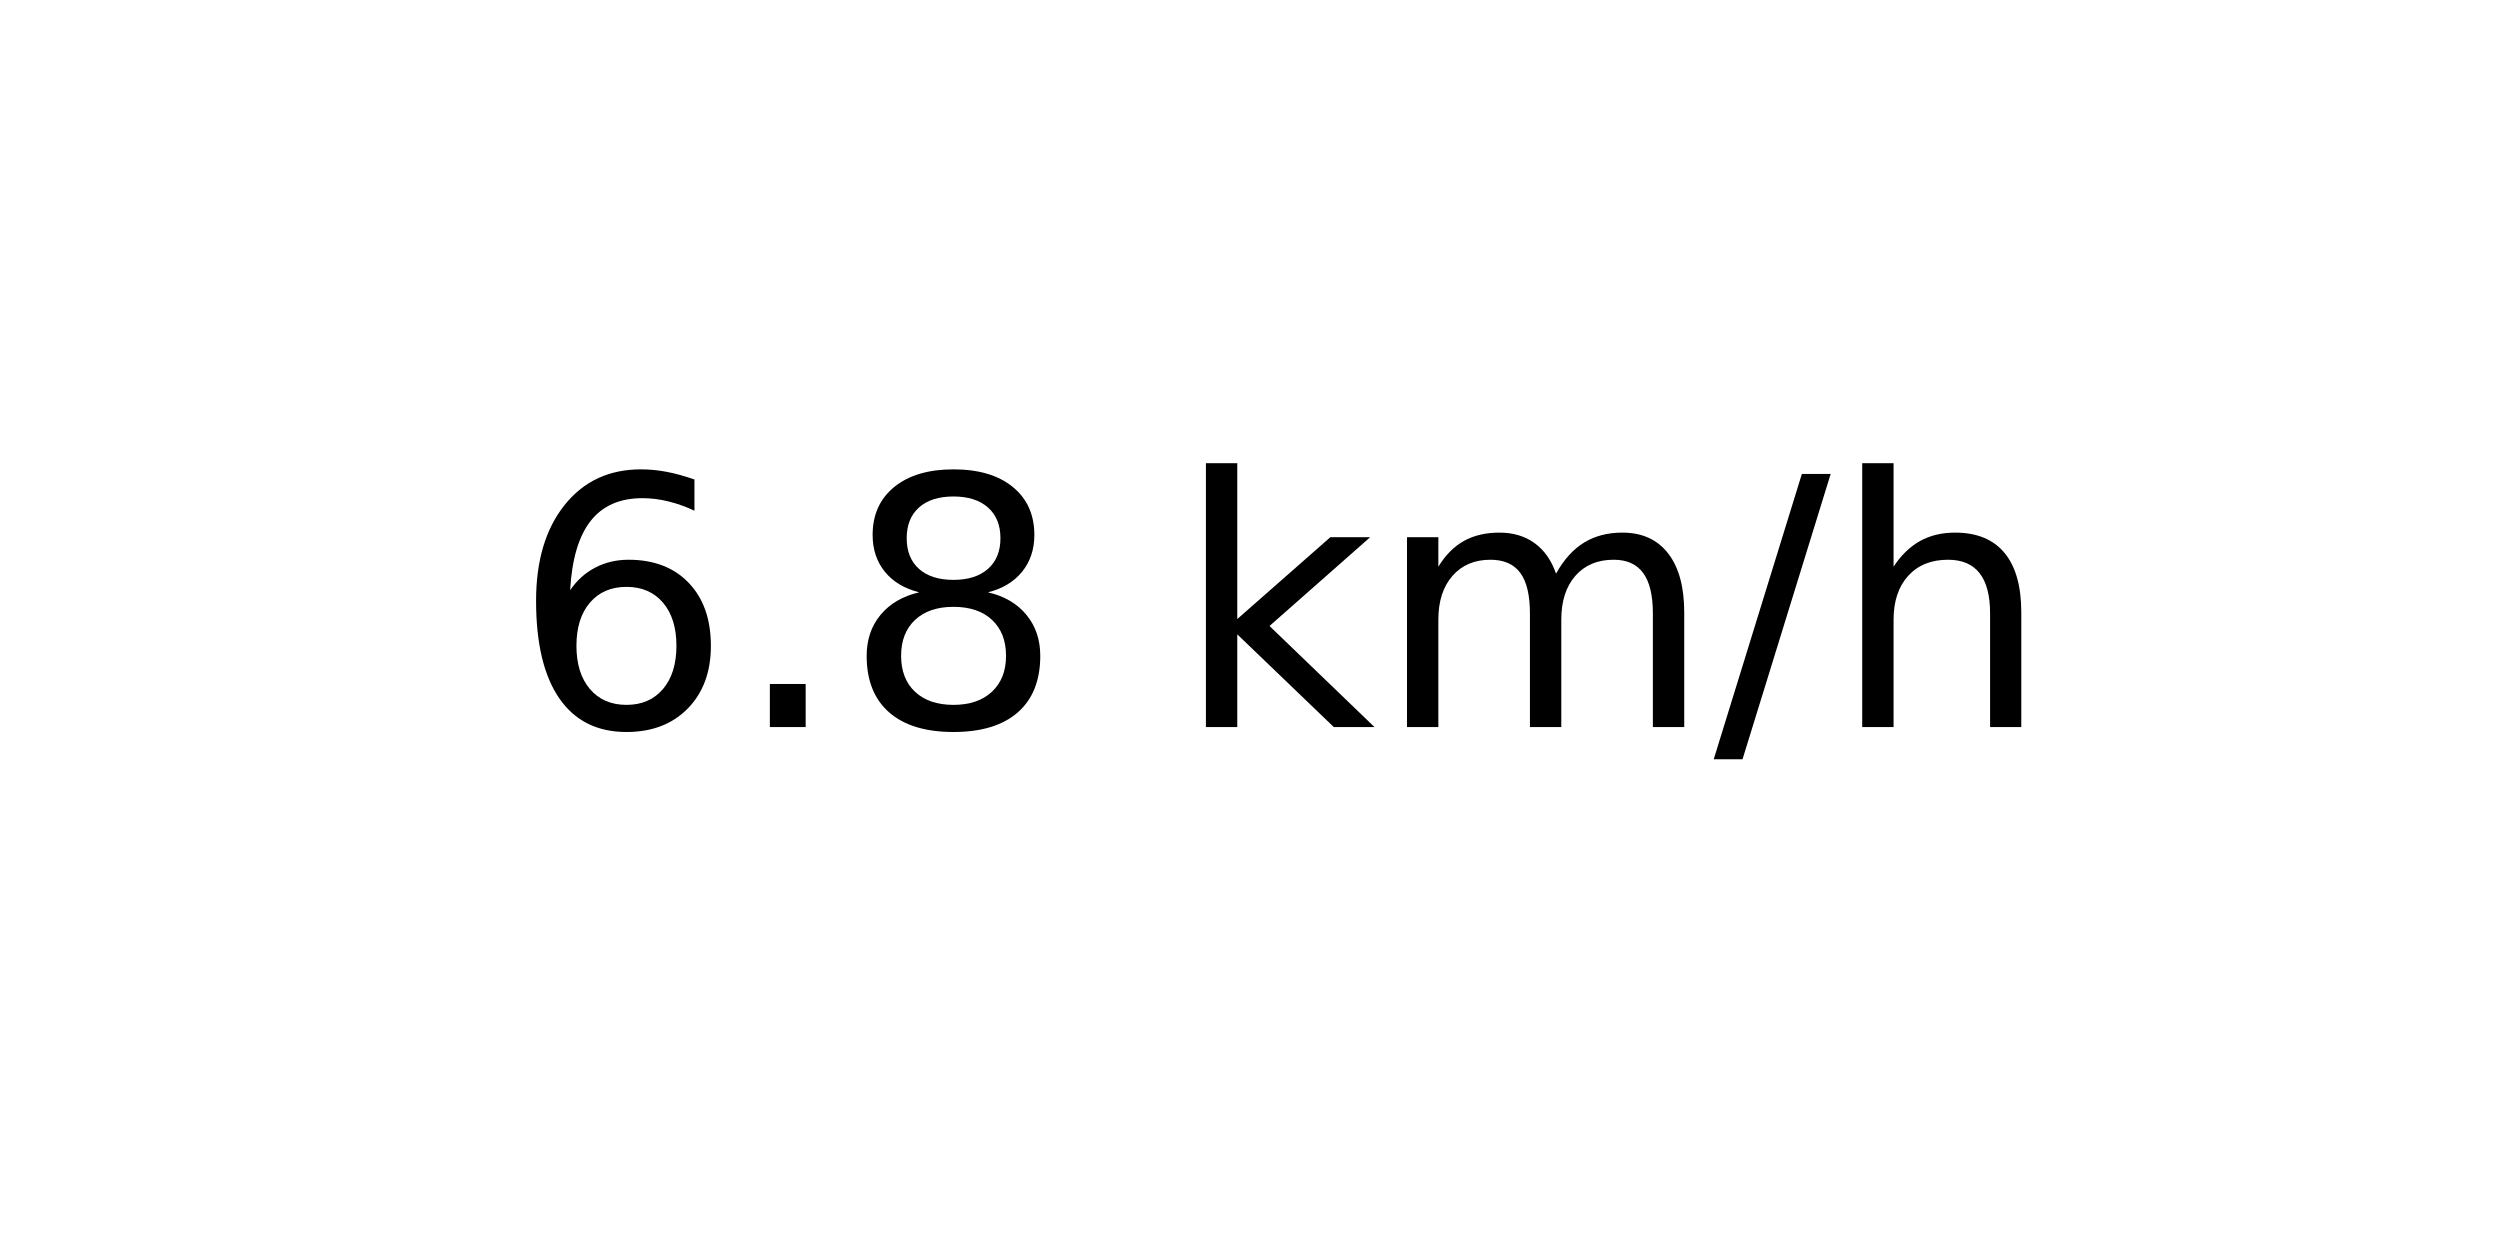
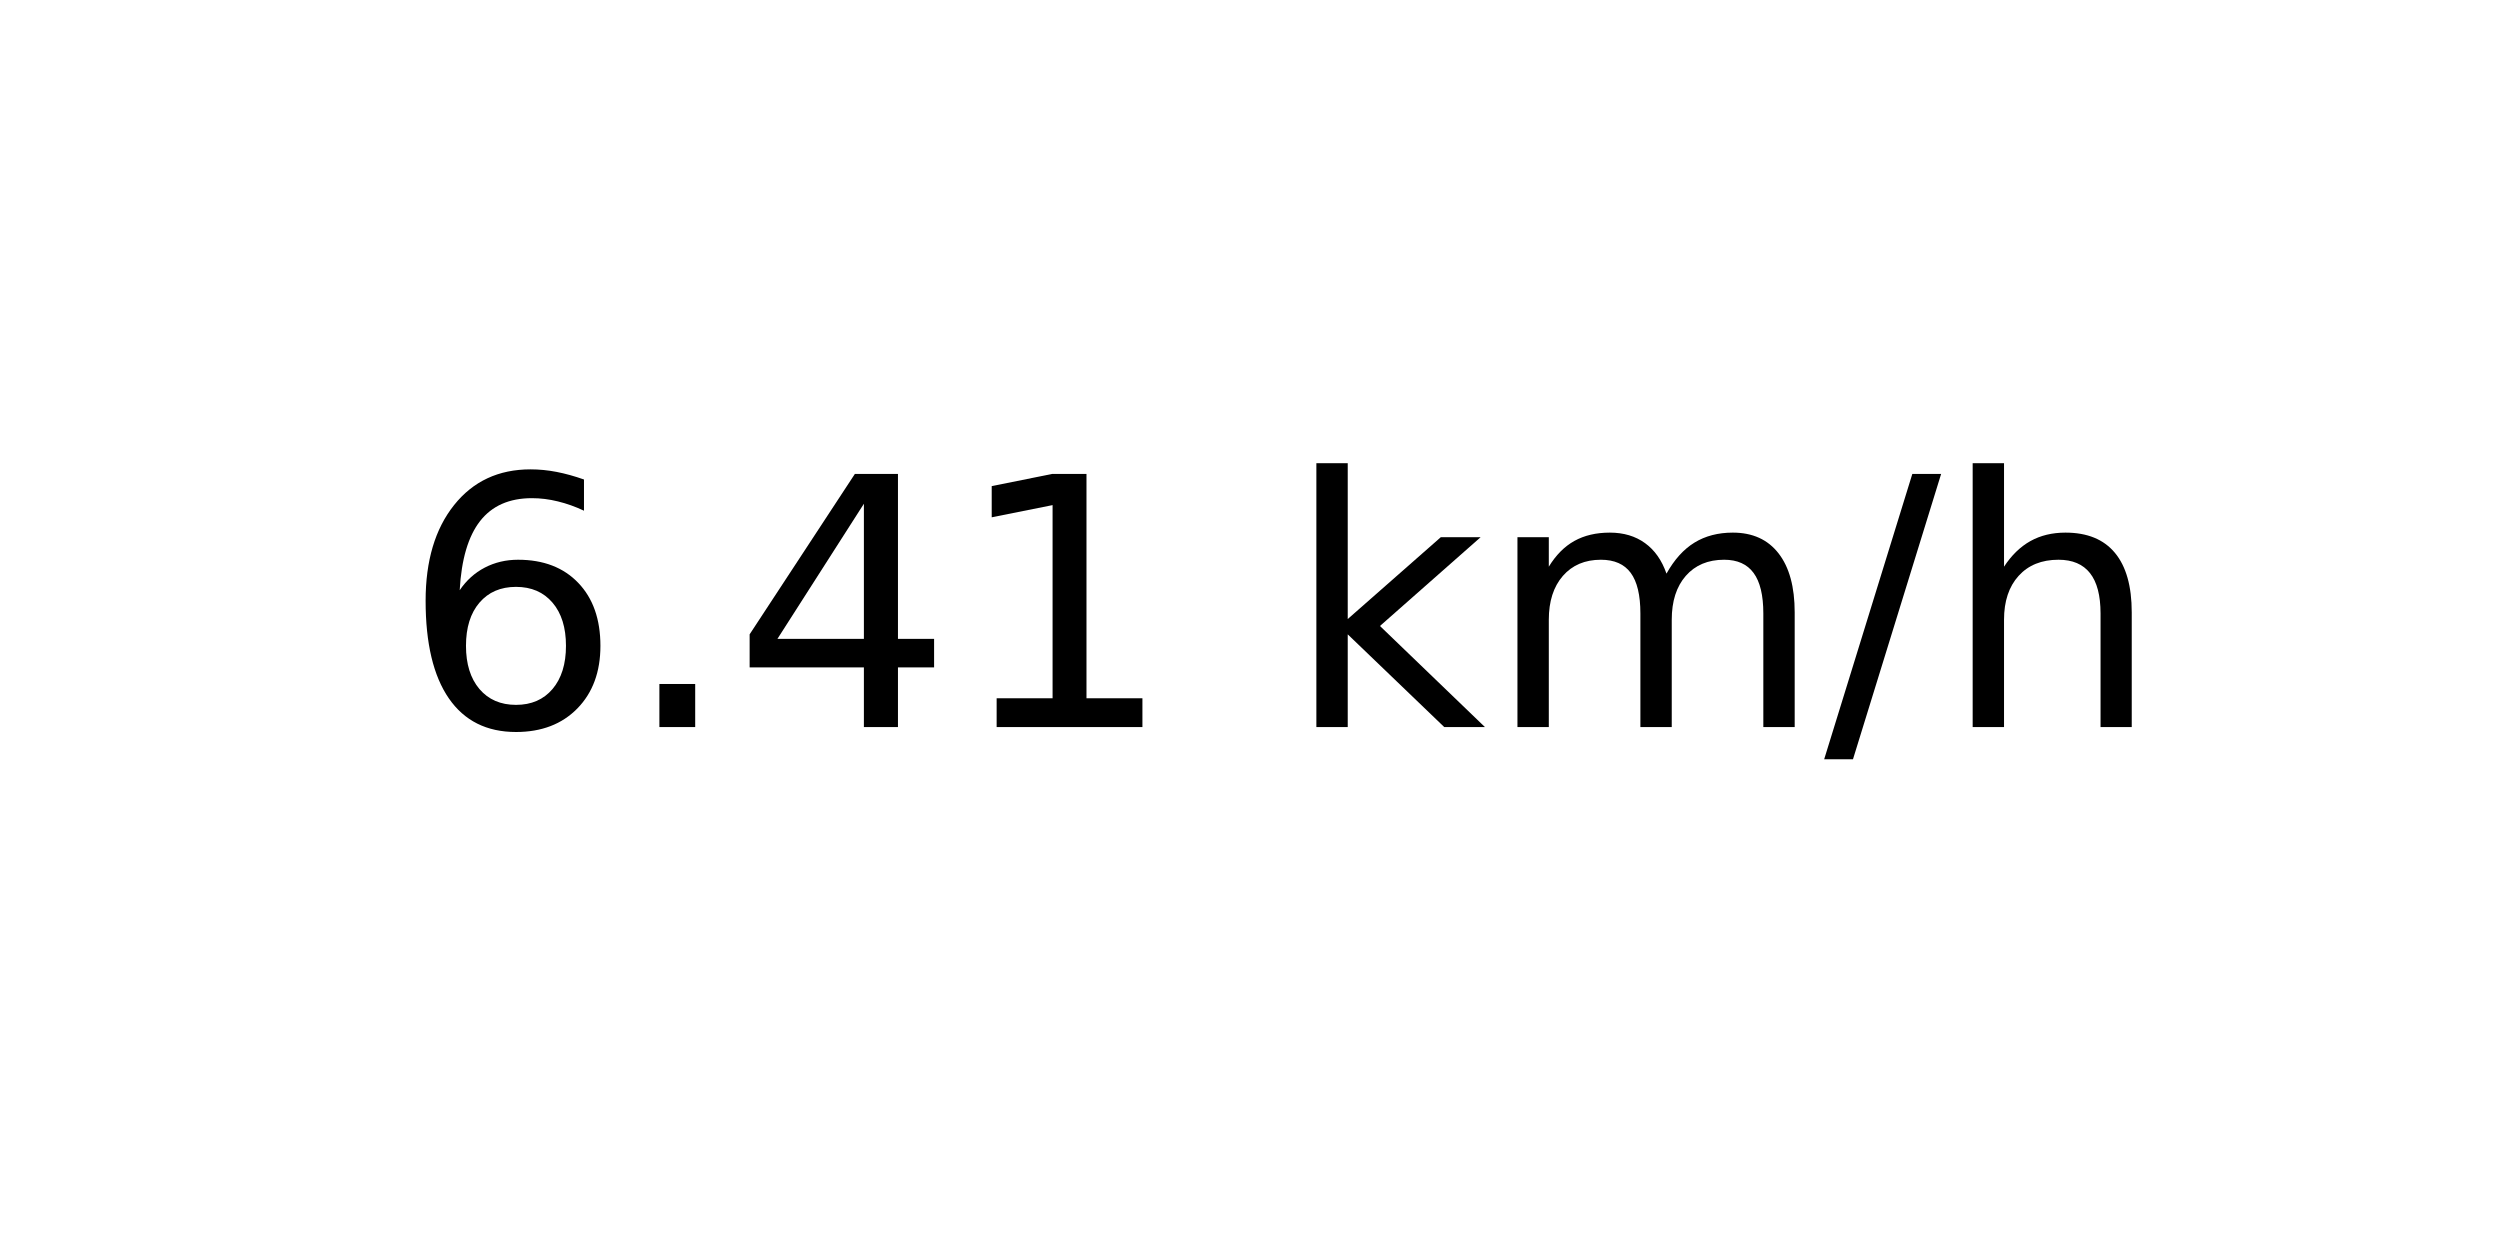
<svg xmlns="http://www.w3.org/2000/svg" xmlns:xlink="http://www.w3.org/1999/xlink" width="72pt" height="36pt" viewBox="0 0 72 36" version="1.1">
  <defs>
    <style type="text/css">*{stroke-linejoin: round; stroke-linecap: butt}</style>
  </defs>
  <g id="figure_1">
    <g id="axes_1">
      <g id="text_1">
-         <g transform="translate(14.74062 20.93937) scale(0.1 -0.1)">
+         <g transform="translate(11.55937 20.93937) scale(0.1 -0.1)">
          <defs>
            <path id="DejaVuSans-36" d="M 2113 2584  Q 1688 2584 1439 2293  Q 1191 2003 1191 1497  Q 1191 994 1439 701  Q 1688 409 2113 409  Q 2538 409 2786 701  Q 3034 994 3034 1497  Q 3034 2003 2786 2293  Q 2538 2584 2113 2584  z M 3366 4563  L 3366 3988  Q 3128 4100 2886 4159  Q 2644 4219 2406 4219  Q 1781 4219 1451 3797  Q 1122 3375 1075 2522  Q 1259 2794 1537 2939  Q 1816 3084 2150 3084  Q 2853 3084 3261 2657  Q 3669 2231 3669 1497  Q 3669 778 3244 343  Q 2819 -91 2113 -91  Q 1303 -91 875 529  Q 447 1150 447 2328  Q 447 3434 972 4092  Q 1497 4750 2381 4750  Q 2619 4750 2861 4703  Q 3103 4656 3366 4563  z " transform="scale(0.015625)" />
            <path id="DejaVuSans-2e" d="M 684 794  L 1344 794  L 1344 0  L 684 0  L 684 794  z " transform="scale(0.015625)" />
-             <path id="DejaVuSans-38" d="M 2034 2216  Q 1584 2216 1326 1975  Q 1069 1734 1069 1313  Q 1069 891 1326 650  Q 1584 409 2034 409  Q 2484 409 2743 651  Q 3003 894 3003 1313  Q 3003 1734 2745 1975  Q 2488 2216 2034 2216  z M 1403 2484  Q 997 2584 770 2862  Q 544 3141 544 3541  Q 544 4100 942 4425  Q 1341 4750 2034 4750  Q 2731 4750 3128 4425  Q 3525 4100 3525 3541  Q 3525 3141 3298 2862  Q 3072 2584 2669 2484  Q 3125 2378 3379 2068  Q 3634 1759 3634 1313  Q 3634 634 3220 271  Q 2806 -91 2034 -91  Q 1263 -91 848 271  Q 434 634 434 1313  Q 434 1759 690 2068  Q 947 2378 1403 2484  z M 1172 3481  Q 1172 3119 1398 2916  Q 1625 2713 2034 2713  Q 2441 2713 2670 2916  Q 2900 3119 2900 3481  Q 2900 3844 2670 4047  Q 2441 4250 2034 4250  Q 1625 4250 1398 4047  Q 1172 3844 1172 3481  z " transform="scale(0.015625)" />
+             <path id="DejaVuSans-34" d="M 2419 4116  L 825 1625  L 2419 1625  L 2419 4116  z M 2253 4666  L 3047 4666  L 3047 1625  L 3713 1625  L 3713 1100  L 3047 1100  L 3047 0  L 2419 0  L 2419 1100  L 313 1100  L 313 1709  L 2253 4666  z " transform="scale(0.015625)" />
+             <path id="DejaVuSans-31" d="M 794 531  L 1825 531  L 1825 4091  L 703 3866  L 703 4441  L 1819 4666  L 2450 4666  L 2450 531  L 3481 531  L 3481 0  L 794 0  L 794 531  z " transform="scale(0.015625)" />
            <path id="DejaVuSans-20" transform="scale(0.015625)" />
            <path id="DejaVuSans-6b" d="M 581 4863  L 1159 4863  L 1159 1991  L 2875 3500  L 3609 3500  L 1753 1863  L 3688 0  L 2938 0  L 1159 1709  L 1159 0  L 581 0  L 581 4863  z " transform="scale(0.015625)" />
            <path id="DejaVuSans-6d" d="M 3328 2828  Q 3544 3216 3844 3400  Q 4144 3584 4550 3584  Q 5097 3584 5394 3201  Q 5691 2819 5691 2113  L 5691 0  L 5113 0  L 5113 2094  Q 5113 2597 4934 2840  Q 4756 3084 4391 3084  Q 3944 3084 3684 2787  Q 3425 2491 3425 1978  L 3425 0  L 2847 0  L 2847 2094  Q 2847 2600 2669 2842  Q 2491 3084 2119 3084  Q 1678 3084 1418 2786  Q 1159 2488 1159 1978  L 1159 0  L 581 0  L 581 3500  L 1159 3500  L 1159 2956  Q 1356 3278 1631 3431  Q 1906 3584 2284 3584  Q 2666 3584 2933 3390  Q 3200 3197 3328 2828  z " transform="scale(0.015625)" />
            <path id="DejaVuSans-2f" d="M 1625 4666  L 2156 4666  L 531 -594  L 0 -594  L 1625 4666  z " transform="scale(0.015625)" />
            <path id="DejaVuSans-68" d="M 3513 2113  L 3513 0  L 2938 0  L 2938 2094  Q 2938 2591 2744 2837  Q 2550 3084 2163 3084  Q 1697 3084 1428 2787  Q 1159 2491 1159 1978  L 1159 0  L 581 0  L 581 4863  L 1159 4863  L 1159 2956  Q 1366 3272 1645 3428  Q 1925 3584 2291 3584  Q 2894 3584 3203 3211  Q 3513 2838 3513 2113  z " transform="scale(0.015625)" />
          </defs>
          <use xlink:href="#DejaVuSans-36" />
          <use xlink:href="#DejaVuSans-2e" x="63.623" />
-           <use xlink:href="#DejaVuSans-38" x="95.41" />
-           <use xlink:href="#DejaVuSans-20" x="159.033" />
-           <use xlink:href="#DejaVuSans-6b" x="190.82" />
-           <use xlink:href="#DejaVuSans-6d" x="248.73" />
-           <use xlink:href="#DejaVuSans-2f" x="346.143" />
-           <use xlink:href="#DejaVuSans-68" x="379.834" />
+           <use xlink:href="#DejaVuSans-34" x="95.41" />
+           <use xlink:href="#DejaVuSans-31" x="159.033" />
+           <use xlink:href="#DejaVuSans-20" x="222.656" />
+           <use xlink:href="#DejaVuSans-6b" x="254.443" />
+           <use xlink:href="#DejaVuSans-6d" x="312.354" />
+           <use xlink:href="#DejaVuSans-2f" x="409.766" />
+           <use xlink:href="#DejaVuSans-68" x="443.457" />
        </g>
      </g>
    </g>
  </g>
</svg>
